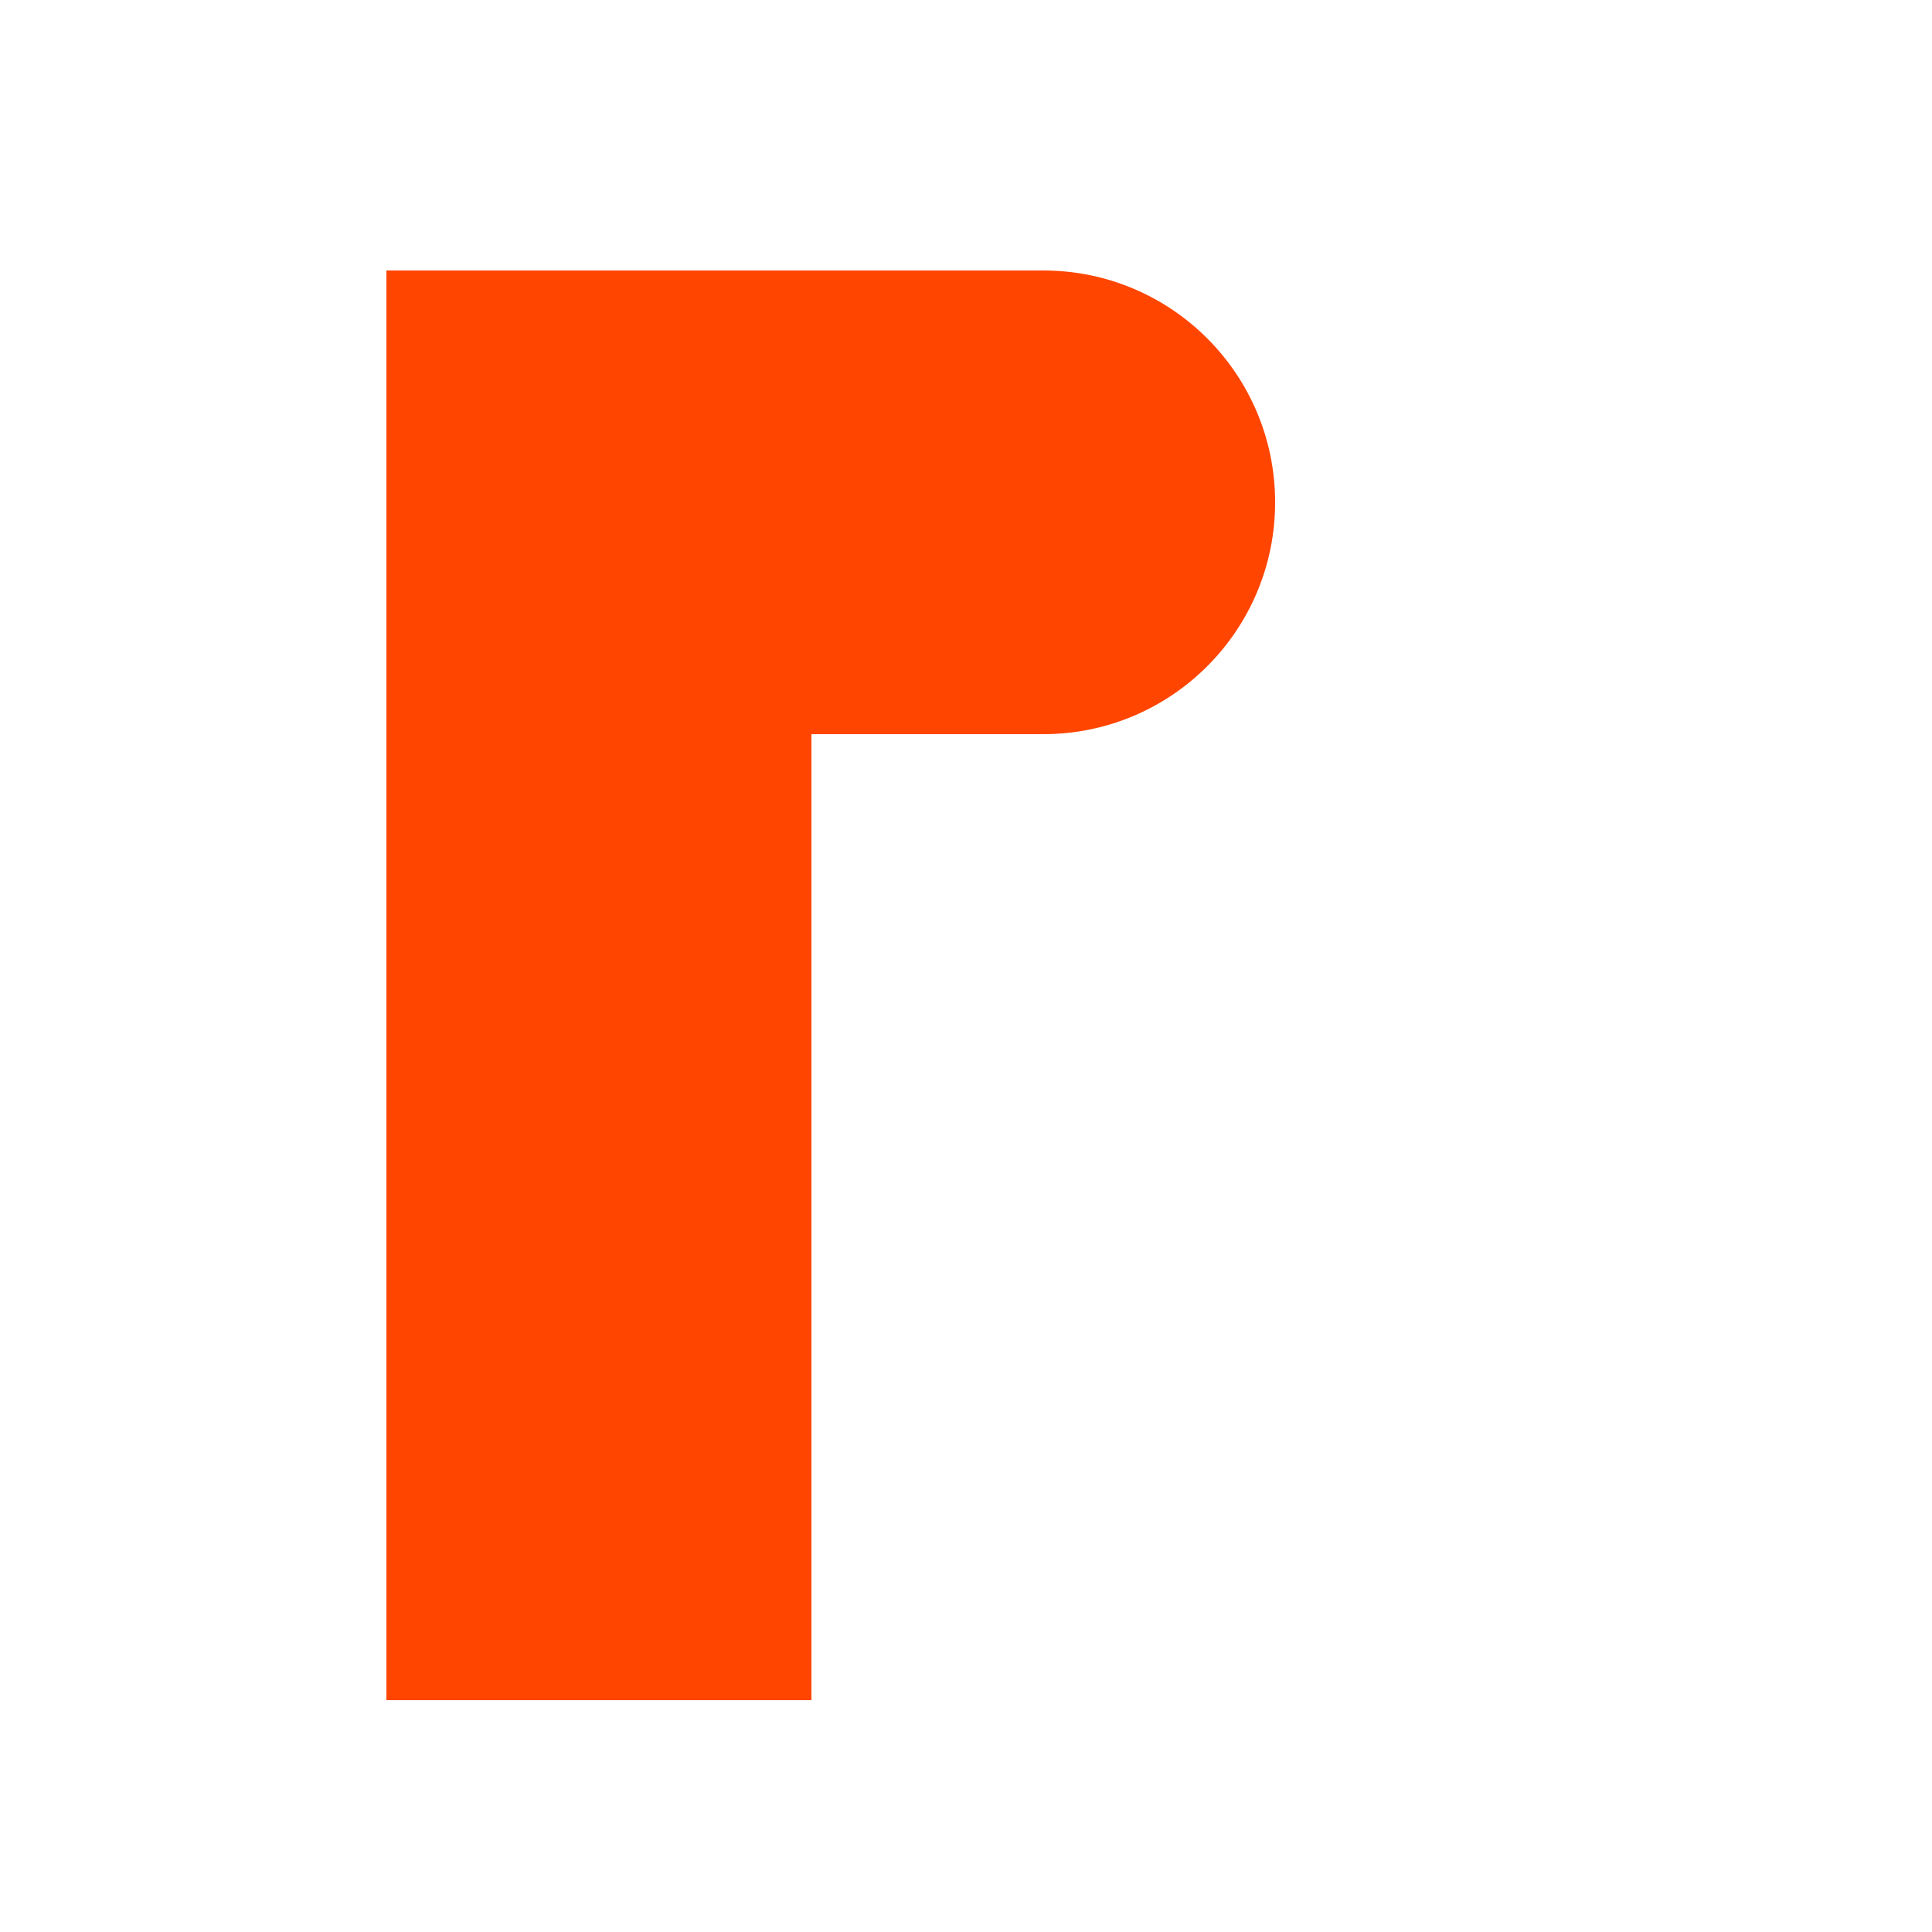
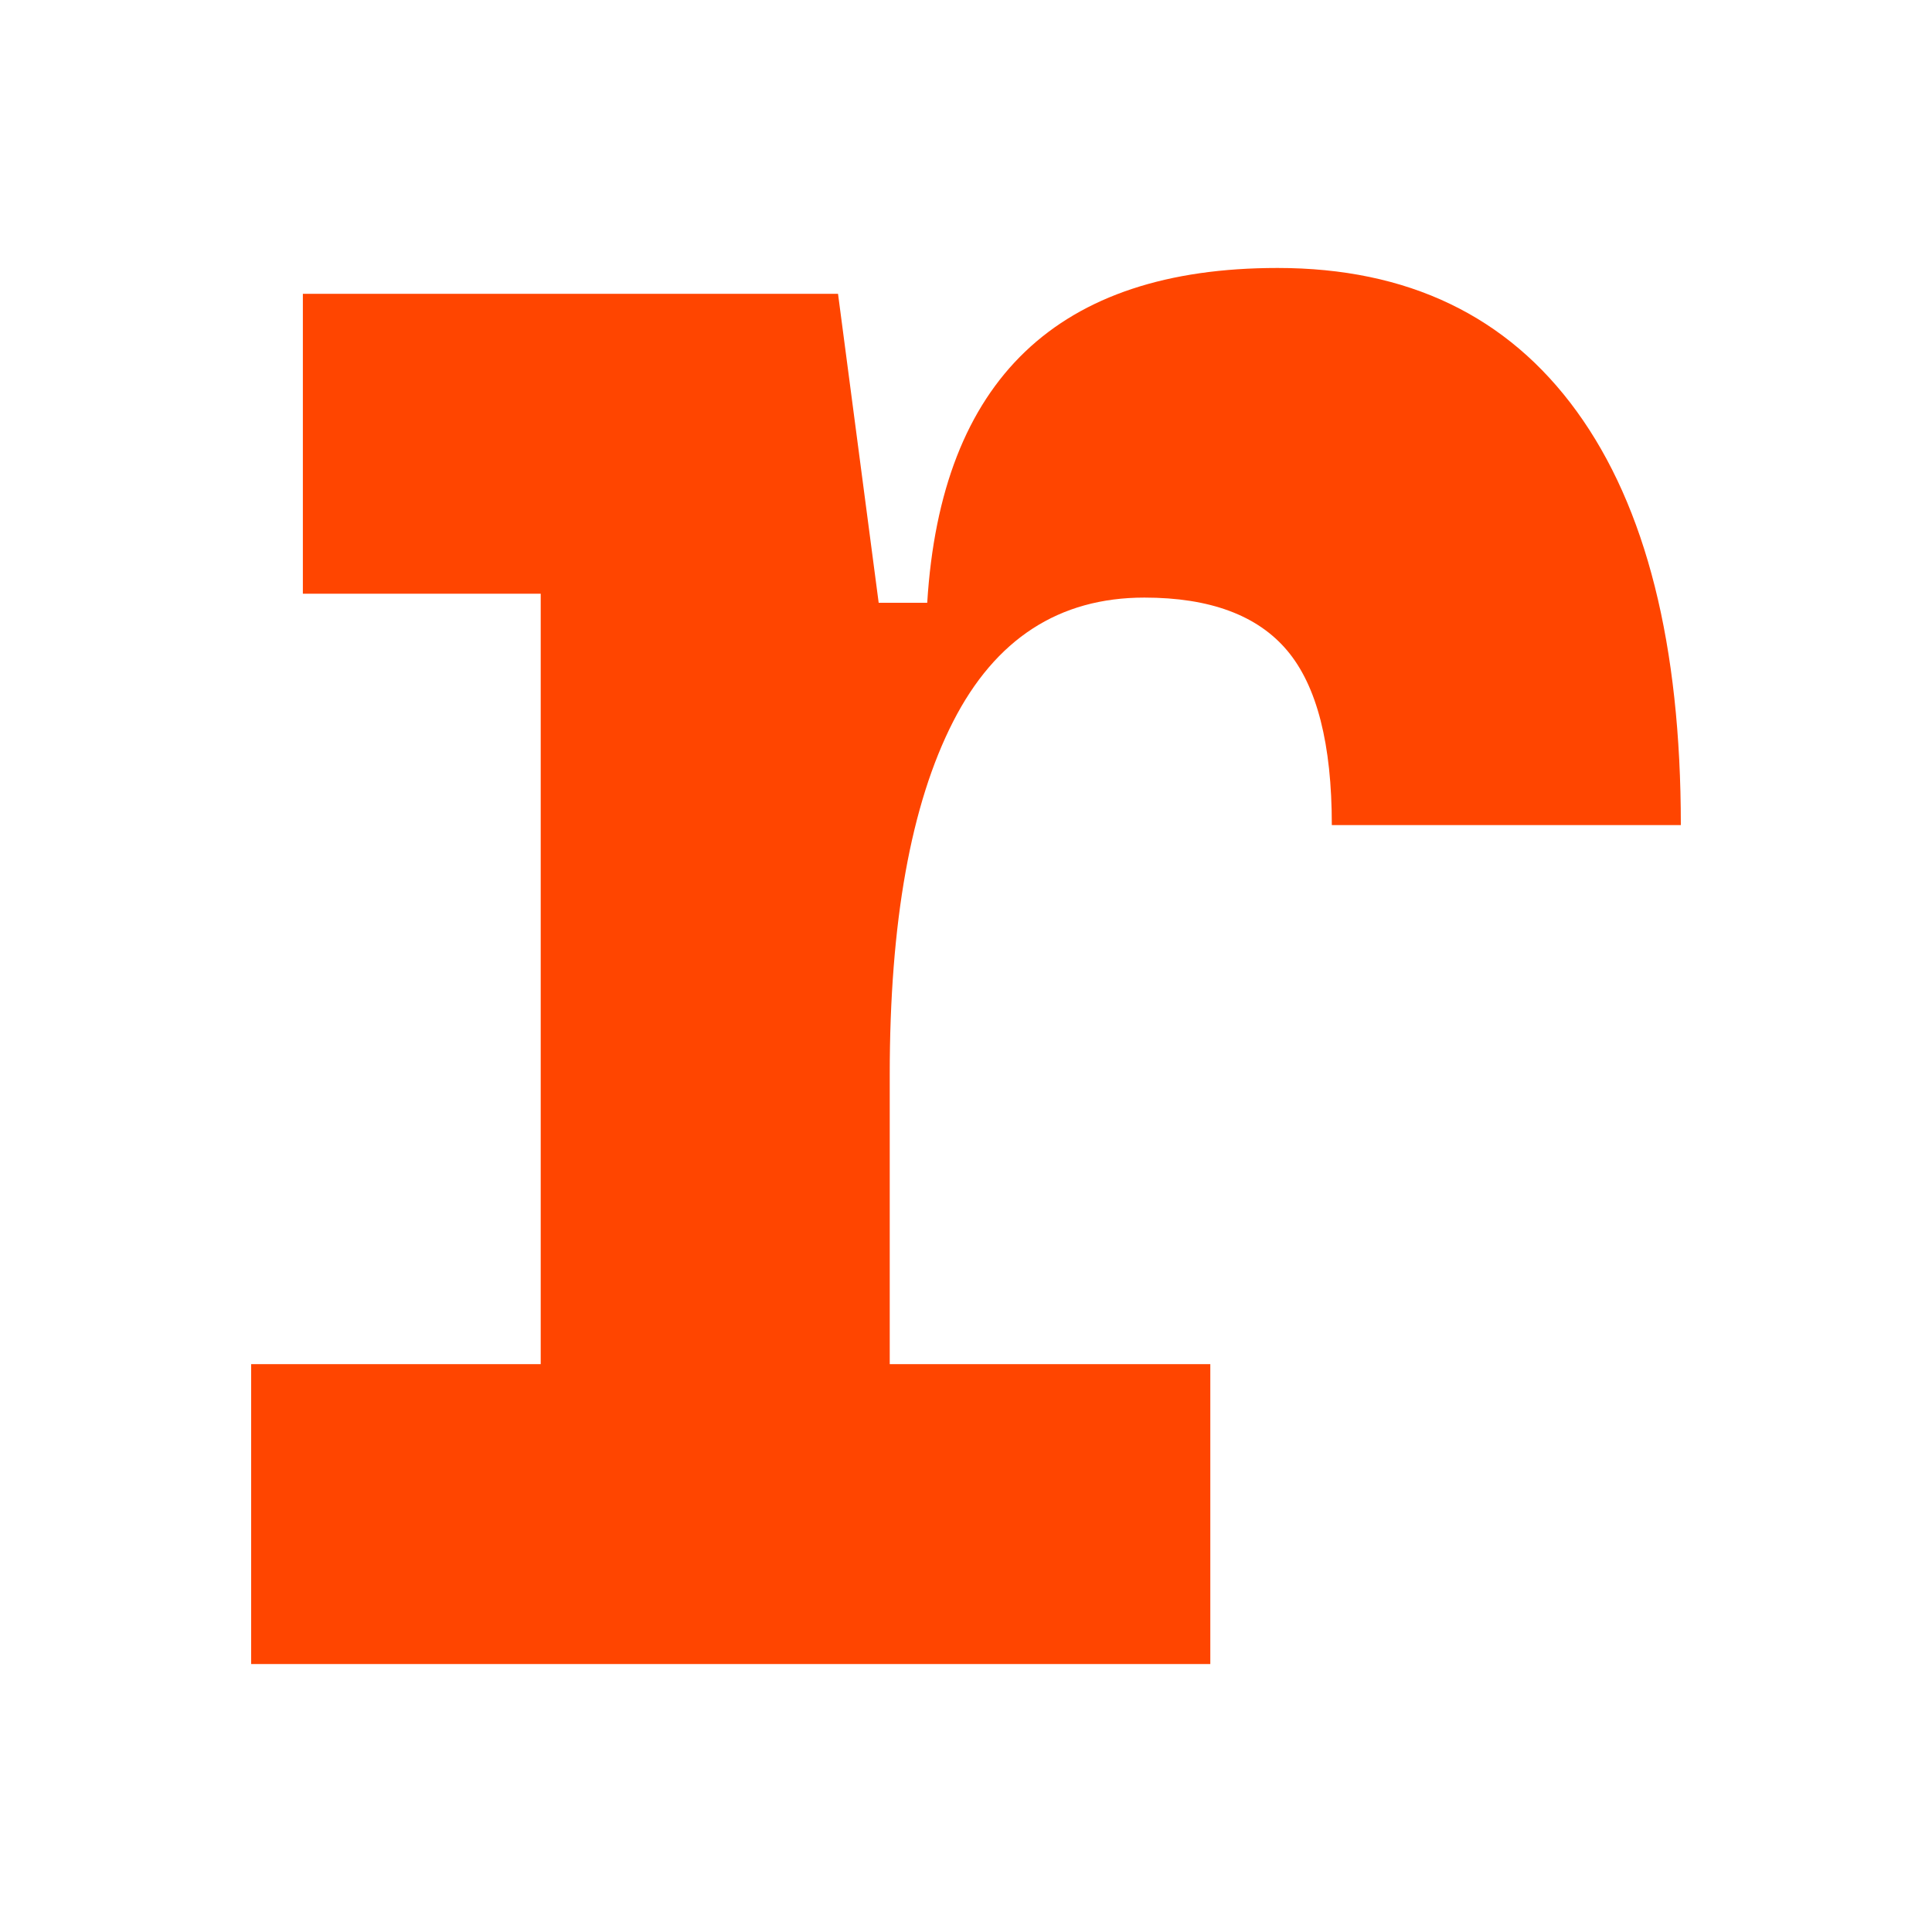
- <svg xmlns="http://www.w3.org/2000/svg" viewBox="0 0 100 100">
-   <path d="M20 88V14H54A12 12 0 0 1 54 38H42V88Z" fill="#FF4500" />
+ <svg xmlns="http://www.w3.org/2000/svg" viewBox="0 0 1000 1000">
+   <path d="M460.524 556.203 419.042 311.989H479.928Q490.633 138.698 661.248 138.698Q762.278 138.698 816.139 212.966Q870.0 287.233 870.0 427.071H689.349Q689.349 364.177 666.266 336.745Q643.183 309.313 592.333 309.313Q526.094 309.313 493.309 373.544Q460.524 437.776 460.524 556.203ZM130.0 861.302V706.076H626.456V861.302ZM279.873 861.302V152.08H433.761L460.524 355.479V861.302ZM156.763 307.306V152.08H424.394L437.776 307.306Z" fill="#ff4500" />
</svg>
